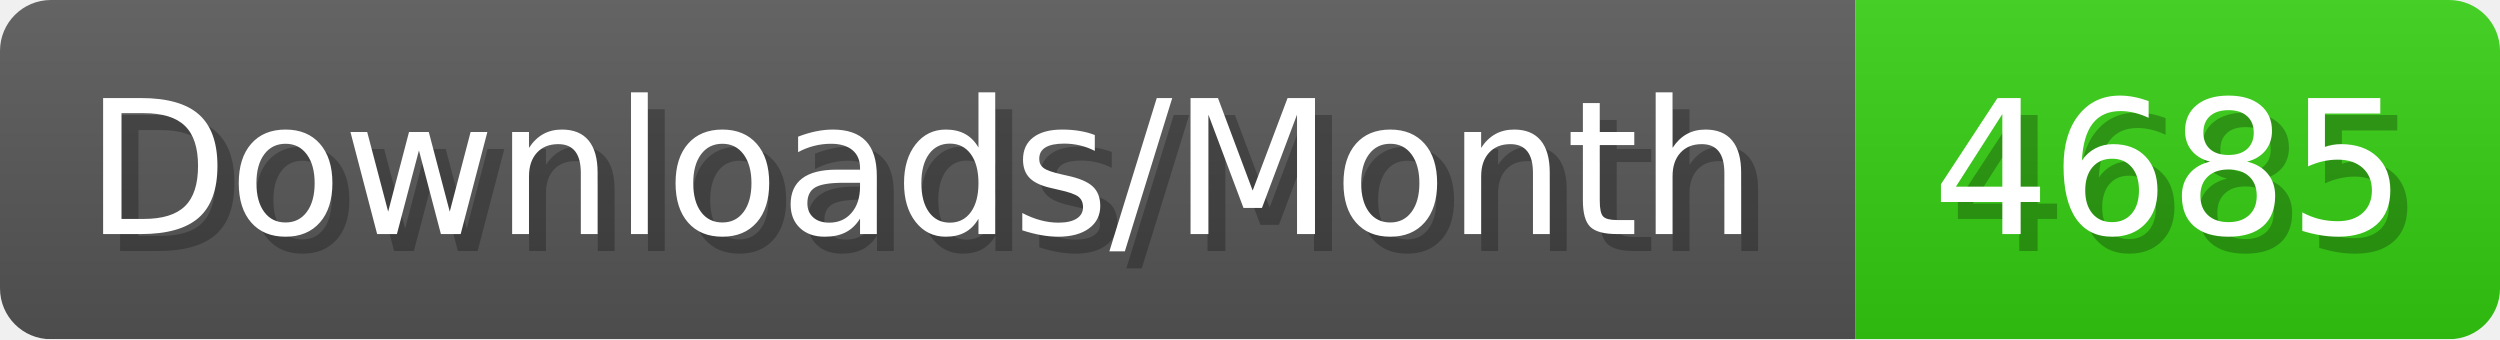
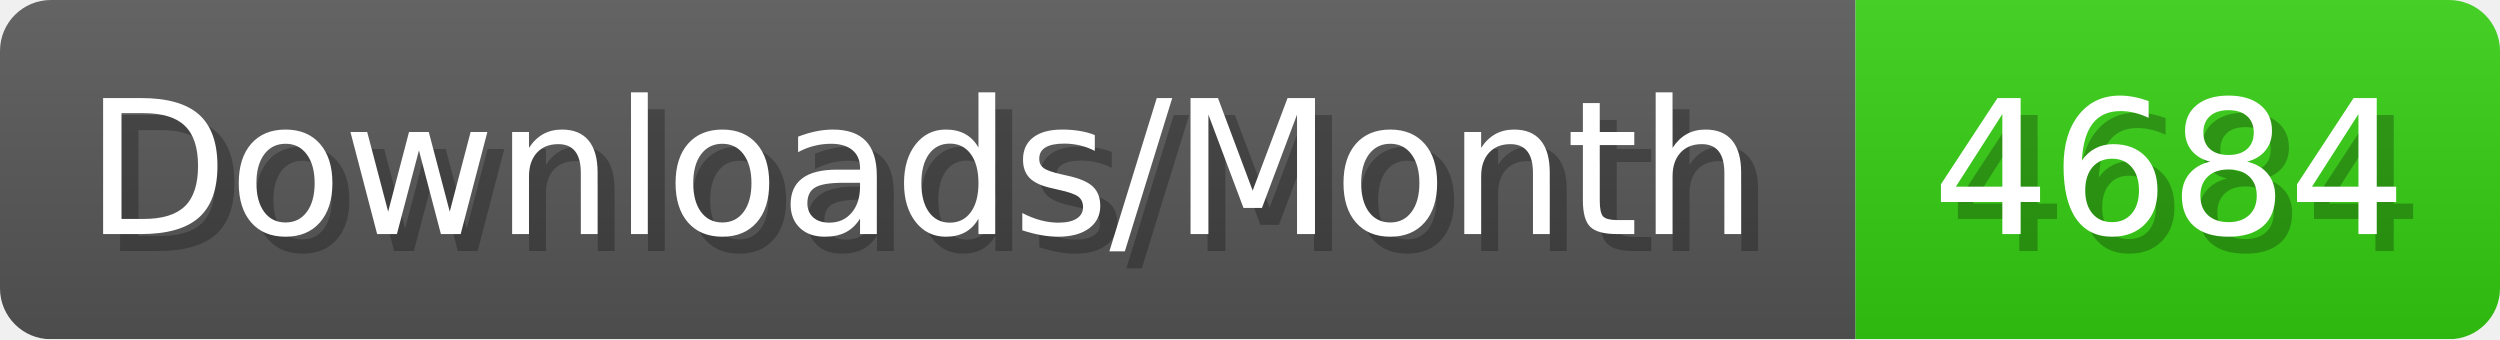
- <svg xmlns="http://www.w3.org/2000/svg" width="147.4" height="20" viewBox="0 0 1474 200" role="img" aria-label="Downloads/Month: 4685">
+ <svg xmlns="http://www.w3.org/2000/svg" width="147.4" height="20" viewBox="0 0 1474 200" role="img" aria-label="Downloads/Month: 4684">
  <linearGradient id="YlXUI" x2="0" y2="100%">
    <stop offset="0" stop-opacity=".1" stop-color="#EEE" />
    <stop offset="1" stop-opacity=".1" />
  </linearGradient>
  <mask id="JHhop">
    <rect width="1474" height="200" rx="30" fill="#FFF" />
  </mask>
  <g mask="url(#JHhop)">
    <rect width="1094" height="200" fill="#555" />
    <rect width="380" height="200" fill="#3C1" x="1094" />
    <rect width="1474" height="200" fill="url(#YlXUI)" />
  </g>
  <g aria-hidden="true" fill="#fff" text-anchor="start" font-family="Verdana,DejaVu Sans,sans-serif" font-size="110">
    <text x="60" y="148" textLength="994" fill="#000" opacity="0.25">Downloads/Month</text>
    <text x="50" y="138" textLength="994">Downloads/Month</text>
-     <text x="1149" y="148" textLength="280" fill="#000" opacity="0.25">4685</text>
-     <text x="1139" y="138" textLength="280">4685</text>
+     <text x="1149" y="148" textLength="280" fill="#000" opacity="0.25">4684</text>
+     <text x="1139" y="138" textLength="280">4684</text>
  </g>
</svg>
